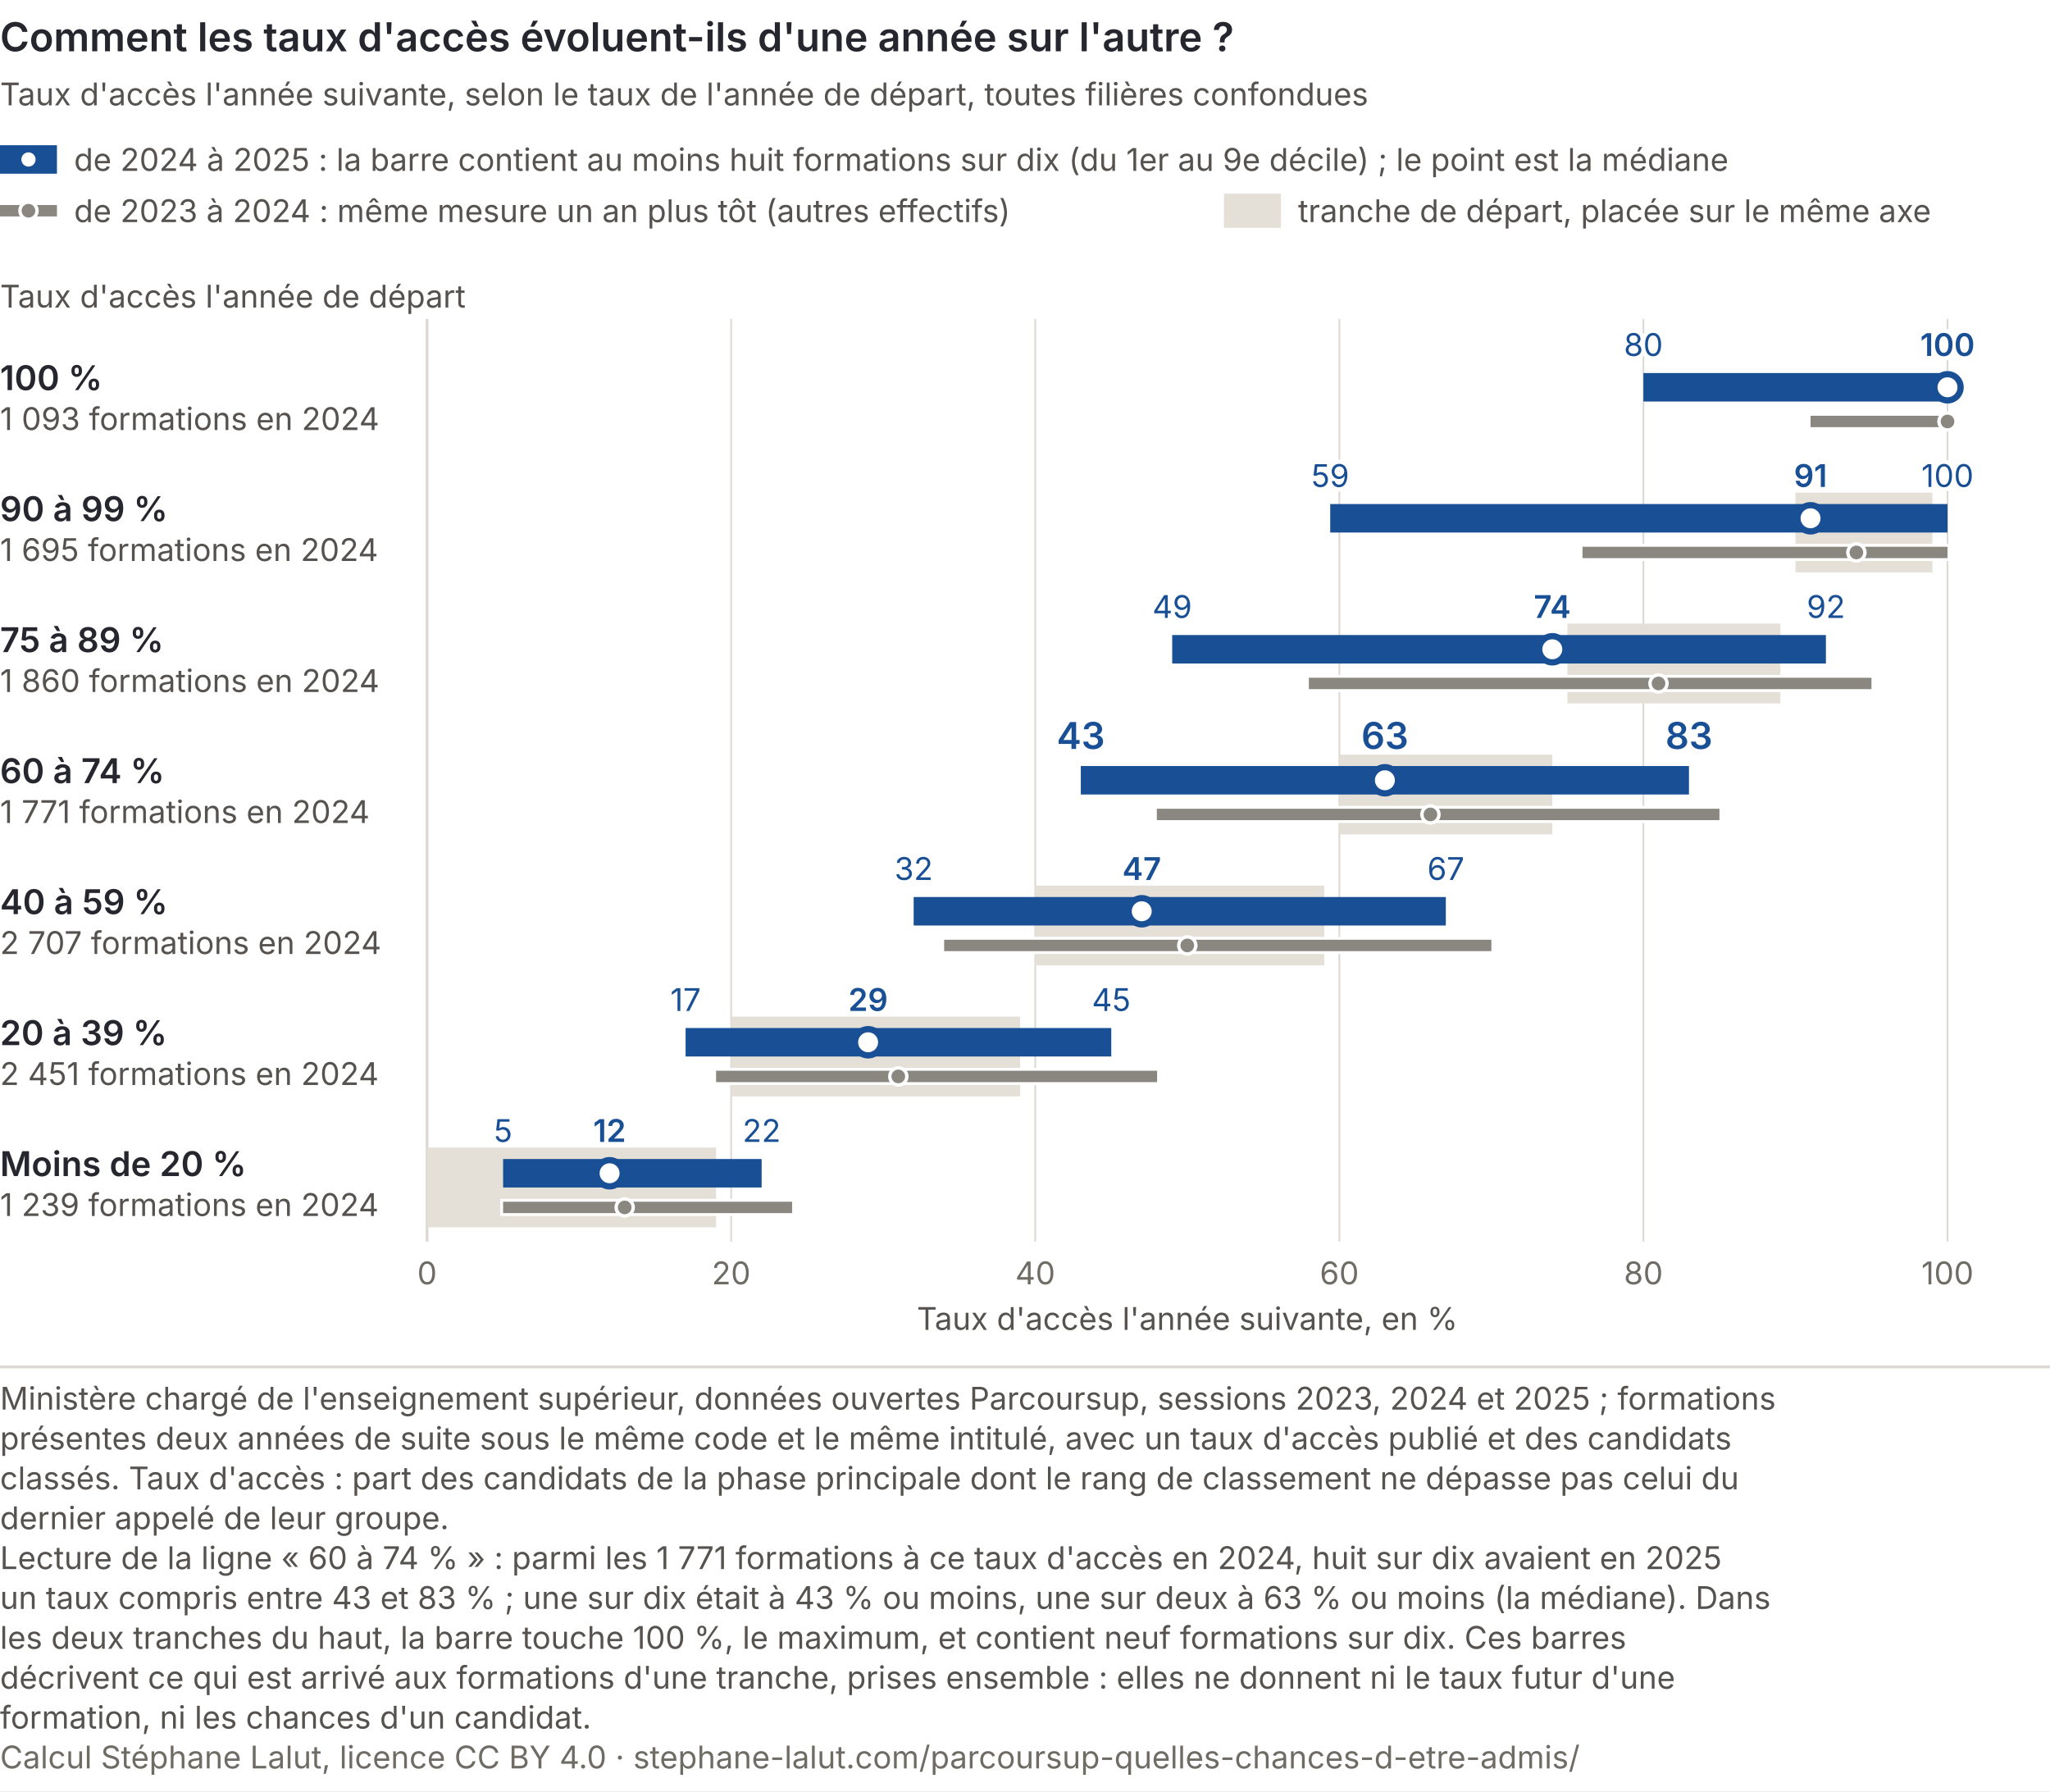
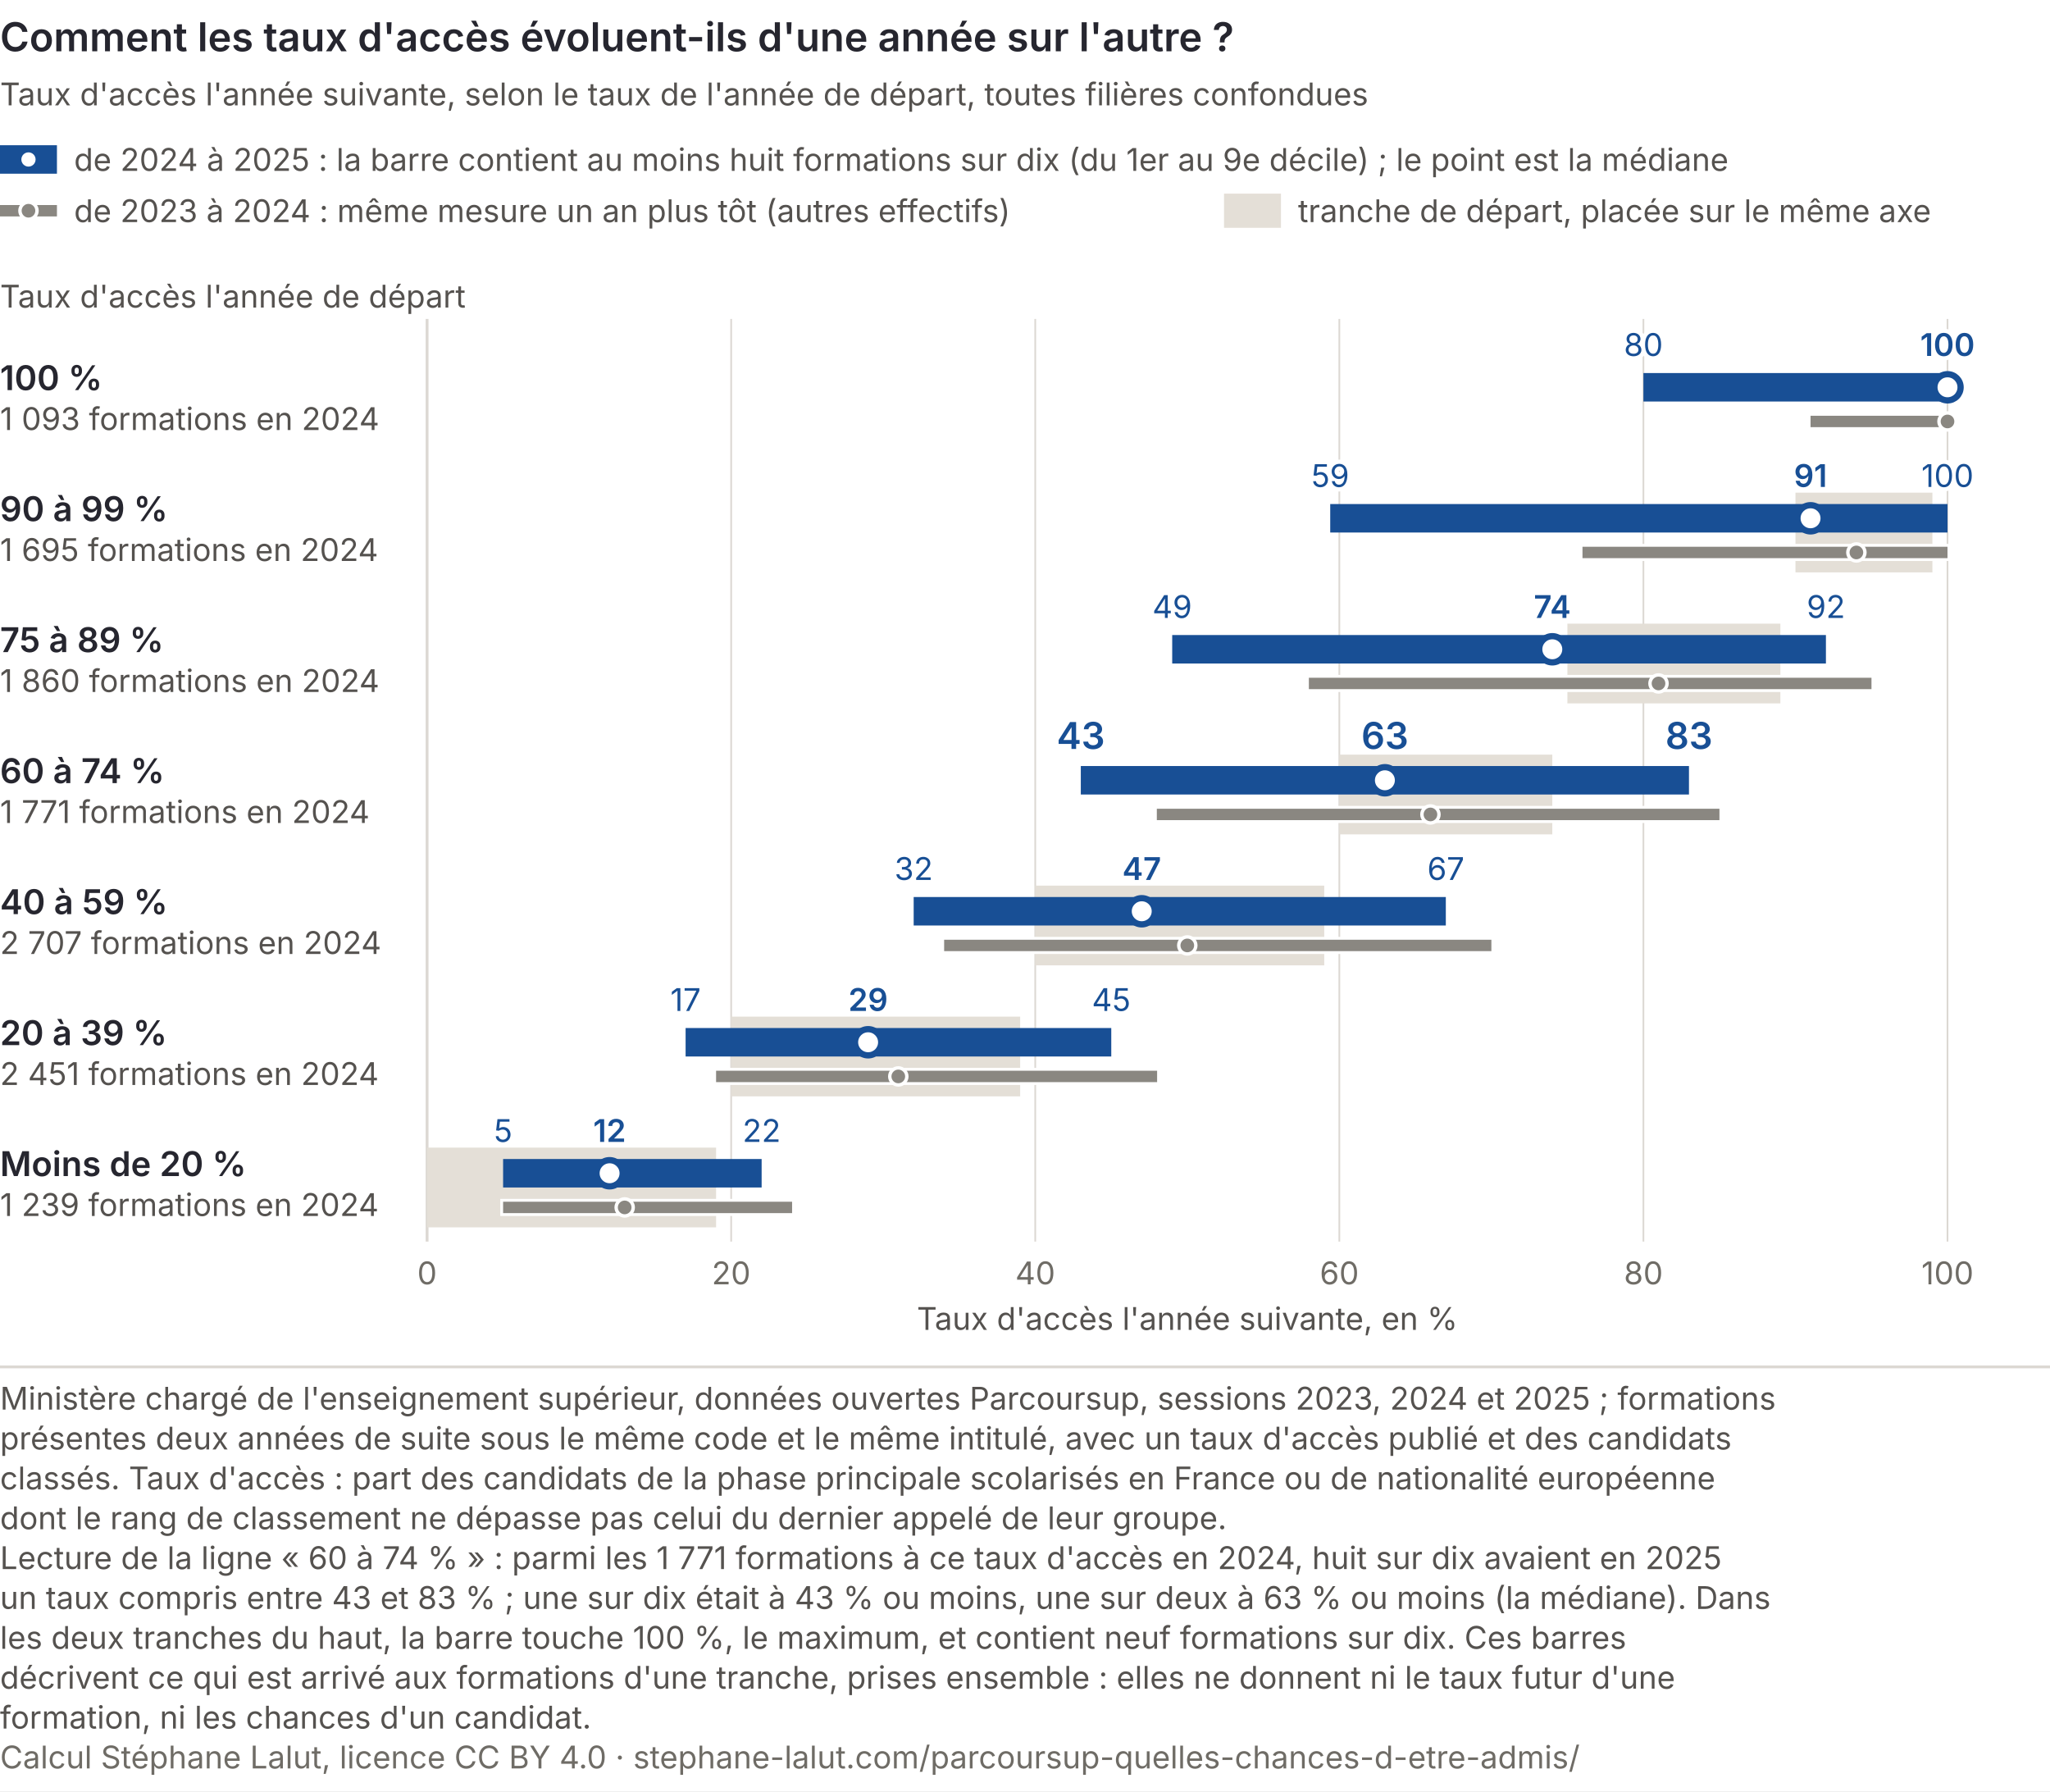
<svg xmlns="http://www.w3.org/2000/svg" viewBox="0 0 720 629" role="img" font-variant-numeric="tabular-nums" aria-labelledby="psup-t-t psup-t-d" font-family="Inter, 'Helvetica Neue', Arial, sans-serif">
  <rect width="720" height="629" fill="#ffffff" />
  <text x="0" y="18" font-size="14" font-weight="600" fill="#26262f">Comment les taux d'accès évoluent-ils d'une année sur l'autre ?</text>
  <text x="0" y="37" font-size="11" fill="#55524f">Taux d'accès l'année suivante, selon le taux de l'année de départ, toutes filières confondues</text>
  <rect x="0.0" y="51.0" width="20" height="10" fill="#184f95" />
  <circle cx="10.0" cy="56.0" r="3.4" fill="#ffffff" stroke="#184f95" stroke-width="1.8" />
  <text x="26.0" y="60.0" font-size="11" fill="#55524f">de 2024 à 2025 : la barre contient au moins huit formations sur dix (du 1er au 9e décile) ; le point est la médiane</text>
  <rect x="0.0" y="72.0" width="20" height="4" fill="#8a8781" />
  <circle cx="10.0" cy="74.0" r="3" fill="#8a8781" stroke="#ffffff" stroke-width="1.2" />
  <text x="26.0" y="78.0" font-size="11" fill="#55524f">de 2023 à 2024 : même mesure un an plus tôt (autres effectifs)</text>
  <rect x="429.9" y="68.0" width="20" height="12" fill="#e4dfd7" />
  <text x="455.9" y="78.0" font-size="11" fill="#55524f">tranche de départ, placée sur le même axe</text>
  <text x="0" y="108" font-size="11" fill="#55524f">Taux d'accès l'année de départ</text>
  <line x1="150.0" y1="112" x2="150.0" y2="436" stroke="#dcd8d3" stroke-width="1" />
  <text x="150.0" y="451" font-size="11" fill="#6f6c66" text-anchor="middle">0</text>
  <line x1="256.8" y1="112" x2="256.8" y2="436" stroke="#dcd8d3" stroke-width="0.6" />
  <text x="256.8" y="451" font-size="11" fill="#6f6c66" text-anchor="middle">20</text>
  <line x1="363.6" y1="112" x2="363.6" y2="436" stroke="#dcd8d3" stroke-width="0.6" />
  <text x="363.6" y="451" font-size="11" fill="#6f6c66" text-anchor="middle">40</text>
  <line x1="470.4" y1="112" x2="470.4" y2="436" stroke="#dcd8d3" stroke-width="0.6" />
  <text x="470.4" y="451" font-size="11" fill="#6f6c66" text-anchor="middle">60</text>
  <line x1="577.2" y1="112" x2="577.2" y2="436" stroke="#dcd8d3" stroke-width="0.6" />
  <text x="577.2" y="451" font-size="11" fill="#6f6c66" text-anchor="middle">80</text>
  <line x1="684.0" y1="112" x2="684.0" y2="436" stroke="#dcd8d3" stroke-width="0.6" />
  <text x="684.0" y="451" font-size="11" fill="#6f6c66" text-anchor="middle">100</text>
  <text x="417.0" y="467" font-size="11" fill="#55524f" text-anchor="middle">Taux d'accès l'année suivante, en %</text>
  <text x="0" y="137.0" font-size="12" font-weight="600" fill="#26262f">100 %</text>
  <text x="0" y="151.0" font-size="11" fill="#55524f">1 093 formations en 2024</text>
  <rect aria-hidden="true" x="634.9" y="145.0" width="50.1" height="6" fill="#ffffff" />
  <rect x="635.9" y="146.0" width="48.1" height="4" fill="#8a8781" />
  <circle cx="684.0" cy="148.0" r="3" fill="#8a8781" stroke="#ffffff" stroke-width="1.2" />
  <rect x="577.2" y="131.0" width="106.8" height="10" fill="#184f95" />
  <circle cx="684.0" cy="136.0" r="4.6" fill="#ffffff" stroke="#184f95" stroke-width="2.2" />
  <text aria-hidden="true" x="577.2" y="125.0" font-size="11" text-anchor="middle" fill="#ffffff" stroke="#ffffff" stroke-width="3" stroke-linejoin="round">80</text>
  <text x="577.2" y="125.0" font-size="11" text-anchor="middle" fill="#184f95">80</text>
  <text aria-hidden="true" x="684.0" y="125.0" font-size="11" font-weight="600" text-anchor="middle" fill="#ffffff" stroke="#ffffff" stroke-width="3" stroke-linejoin="round">100</text>
  <text x="684.0" y="125.0" font-size="11" font-weight="600" text-anchor="middle" fill="#184f95">100</text>
  <text x="0" y="183.0" font-size="12" font-weight="600" fill="#26262f">90 à 99 %</text>
  <text x="0" y="197.0" font-size="11" fill="#55524f">1 695 formations en 2024</text>
  <rect x="630.6" y="173.0" width="48.1" height="28" fill="#e4dfd7" />
  <rect aria-hidden="true" x="554.8" y="191.0" width="130.2" height="6" fill="#ffffff" />
  <rect x="555.8" y="192.0" width="128.2" height="4" fill="#8a8781" />
  <circle cx="652.0" cy="194.0" r="3" fill="#8a8781" stroke="#ffffff" stroke-width="1.2" />
  <rect x="467.2" y="177.0" width="216.8" height="10" fill="#184f95" />
  <circle cx="635.9" cy="182.0" r="4.6" fill="#ffffff" stroke="#184f95" stroke-width="2.2" />
  <text aria-hidden="true" x="467.2" y="171.0" font-size="11" text-anchor="middle" fill="#ffffff" stroke="#ffffff" stroke-width="3" stroke-linejoin="round">59</text>
  <text x="467.2" y="171.0" font-size="11" text-anchor="middle" fill="#184f95">59</text>
  <text aria-hidden="true" x="684.0" y="171.0" font-size="11" text-anchor="middle" fill="#ffffff" stroke="#ffffff" stroke-width="3" stroke-linejoin="round">100</text>
  <text x="684.0" y="171.0" font-size="11" text-anchor="middle" fill="#184f95">100</text>
  <text aria-hidden="true" x="635.9" y="171.0" font-size="11" font-weight="600" text-anchor="middle" fill="#ffffff" stroke="#ffffff" stroke-width="3" stroke-linejoin="round">91</text>
  <text x="635.9" y="171.0" font-size="11" font-weight="600" text-anchor="middle" fill="#184f95">91</text>
  <text x="0" y="229.0" font-size="12" font-weight="600" fill="#26262f">75 à 89 %</text>
  <text x="0" y="243.0" font-size="11" fill="#55524f">1 860 formations en 2024</text>
  <rect x="550.5" y="219.0" width="74.8" height="28" fill="#e4dfd7" />
  <rect aria-hidden="true" x="458.7" y="237.0" width="199.6" height="6" fill="#ffffff" />
  <rect x="459.7" y="238.0" width="197.6" height="4" fill="#8a8781" />
  <circle cx="582.5" cy="240.0" r="3" fill="#8a8781" stroke="#ffffff" stroke-width="1.2" />
  <rect x="411.7" y="223.0" width="229.6" height="10" fill="#184f95" />
  <circle cx="545.2" cy="228.0" r="4.6" fill="#ffffff" stroke="#184f95" stroke-width="2.2" />
  <text aria-hidden="true" x="411.7" y="217.0" font-size="11" text-anchor="middle" fill="#ffffff" stroke="#ffffff" stroke-width="3" stroke-linejoin="round">49</text>
  <text x="411.7" y="217.0" font-size="11" text-anchor="middle" fill="#184f95">49</text>
  <text aria-hidden="true" x="641.3" y="217.0" font-size="11" text-anchor="middle" fill="#ffffff" stroke="#ffffff" stroke-width="3" stroke-linejoin="round">92</text>
  <text x="641.3" y="217.0" font-size="11" text-anchor="middle" fill="#184f95">92</text>
  <text aria-hidden="true" x="545.2" y="217.0" font-size="11" font-weight="600" text-anchor="middle" fill="#ffffff" stroke="#ffffff" stroke-width="3" stroke-linejoin="round">74</text>
  <text x="545.2" y="217.0" font-size="11" font-weight="600" text-anchor="middle" fill="#184f95">74</text>
  <text x="0" y="275.0" font-size="12" font-weight="600" fill="#26262f">60 à 74 %</text>
  <text x="0" y="289.0" font-size="11" fill="#55524f">1 771 formations en 2024</text>
  <rect x="470.4" y="265.0" width="74.8" height="28" fill="#e4dfd7" />
  <rect aria-hidden="true" x="405.3" y="283.0" width="199.6" height="6" fill="#ffffff" />
  <rect x="406.3" y="284.0" width="197.6" height="4" fill="#8a8781" />
  <circle cx="502.4" cy="286.0" r="3" fill="#8a8781" stroke="#ffffff" stroke-width="1.2" />
  <rect x="379.6" y="269.0" width="213.6" height="10" fill="#184f95" />
  <circle cx="486.4" cy="274.0" r="4.6" fill="#ffffff" stroke="#184f95" stroke-width="2.2" />
  <text aria-hidden="true" x="379.6" y="263.0" font-size="13" font-weight="600" text-anchor="middle" fill="#ffffff" stroke="#ffffff" stroke-width="3" stroke-linejoin="round">43</text>
  <text x="379.6" y="263.0" font-size="13" font-weight="600" text-anchor="middle" fill="#184f95">43</text>
  <text aria-hidden="true" x="593.2" y="263.0" font-size="13" font-weight="600" text-anchor="middle" fill="#ffffff" stroke="#ffffff" stroke-width="3" stroke-linejoin="round">83</text>
  <text x="593.2" y="263.0" font-size="13" font-weight="600" text-anchor="middle" fill="#184f95">83</text>
  <text aria-hidden="true" x="486.4" y="263.0" font-size="13" font-weight="600" text-anchor="middle" fill="#ffffff" stroke="#ffffff" stroke-width="3" stroke-linejoin="round">63</text>
  <text x="486.4" y="263.0" font-size="13" font-weight="600" text-anchor="middle" fill="#184f95">63</text>
  <text x="0" y="321.0" font-size="12" font-weight="600" fill="#26262f">40 à 59 %</text>
  <text x="0" y="335.0" font-size="11" fill="#55524f">2 707 formations en 2024</text>
  <rect x="363.6" y="311.0" width="101.5" height="28" fill="#e4dfd7" />
  <rect aria-hidden="true" x="330.6" y="329.0" width="194.2" height="6" fill="#ffffff" />
  <rect x="331.6" y="330.0" width="192.2" height="4" fill="#8a8781" />
  <circle cx="417.0" cy="332.0" r="3" fill="#8a8781" stroke="#ffffff" stroke-width="1.2" />
  <rect x="320.9" y="315.0" width="186.9" height="10" fill="#184f95" />
  <circle cx="401.0" cy="320.0" r="4.6" fill="#ffffff" stroke="#184f95" stroke-width="2.2" />
  <text aria-hidden="true" x="320.9" y="309.0" font-size="11" text-anchor="middle" fill="#ffffff" stroke="#ffffff" stroke-width="3" stroke-linejoin="round">32</text>
  <text x="320.9" y="309.0" font-size="11" text-anchor="middle" fill="#184f95">32</text>
  <text aria-hidden="true" x="507.8" y="309.0" font-size="11" text-anchor="middle" fill="#ffffff" stroke="#ffffff" stroke-width="3" stroke-linejoin="round">67</text>
  <text x="507.8" y="309.0" font-size="11" text-anchor="middle" fill="#184f95">67</text>
  <text aria-hidden="true" x="401.0" y="309.0" font-size="11" font-weight="600" text-anchor="middle" fill="#ffffff" stroke="#ffffff" stroke-width="3" stroke-linejoin="round">47</text>
  <text x="401.0" y="309.0" font-size="11" font-weight="600" text-anchor="middle" fill="#184f95">47</text>
  <text x="0" y="367.0" font-size="12" font-weight="600" fill="#26262f">20 à 39 %</text>
  <text x="0" y="381.0" font-size="11" fill="#55524f">2 451 formations en 2024</text>
  <rect x="256.8" y="357.0" width="101.5" height="28" fill="#e4dfd7" />
  <rect aria-hidden="true" x="250.5" y="375.0" width="156.9" height="6" fill="#ffffff" />
  <rect x="251.5" y="376.0" width="154.9" height="4" fill="#8a8781" />
  <circle cx="315.5" cy="378.0" r="3" fill="#8a8781" stroke="#ffffff" stroke-width="1.2" />
  <rect x="240.8" y="361.0" width="149.5" height="10" fill="#184f95" />
  <circle cx="304.9" cy="366.0" r="4.6" fill="#ffffff" stroke="#184f95" stroke-width="2.2" />
  <text aria-hidden="true" x="240.8" y="355.0" font-size="11" text-anchor="middle" fill="#ffffff" stroke="#ffffff" stroke-width="3" stroke-linejoin="round">17</text>
  <text x="240.8" y="355.0" font-size="11" text-anchor="middle" fill="#184f95">17</text>
  <text aria-hidden="true" x="390.3" y="355.0" font-size="11" text-anchor="middle" fill="#ffffff" stroke="#ffffff" stroke-width="3" stroke-linejoin="round">45</text>
  <text x="390.3" y="355.0" font-size="11" text-anchor="middle" fill="#184f95">45</text>
  <text aria-hidden="true" x="304.9" y="355.0" font-size="11" font-weight="600" text-anchor="middle" fill="#ffffff" stroke="#ffffff" stroke-width="3" stroke-linejoin="round">29</text>
  <text x="304.9" y="355.0" font-size="11" font-weight="600" text-anchor="middle" fill="#184f95">29</text>
  <text x="0" y="413.0" font-size="12" font-weight="600" fill="#26262f">Moins de 20 %</text>
  <text x="0" y="427.0" font-size="11" fill="#55524f">1 239 formations en 2024</text>
  <rect x="150.0" y="403.0" width="101.5" height="28" fill="#e4dfd7" />
  <rect aria-hidden="true" x="175.7" y="421.0" width="103.5" height="6" fill="#ffffff" />
  <rect x="176.7" y="422.0" width="101.5" height="4" fill="#8a8781" />
  <circle cx="219.4" cy="424.0" r="3" fill="#8a8781" stroke="#ffffff" stroke-width="1.2" />
  <rect x="176.7" y="407.0" width="90.8" height="10" fill="#184f95" />
  <circle cx="214.1" cy="412.0" r="4.6" fill="#ffffff" stroke="#184f95" stroke-width="2.2" />
  <text aria-hidden="true" x="176.7" y="401.0" font-size="11" text-anchor="middle" fill="#ffffff" stroke="#ffffff" stroke-width="3" stroke-linejoin="round">5</text>
  <text x="176.7" y="401.0" font-size="11" text-anchor="middle" fill="#184f95">5</text>
  <text aria-hidden="true" x="267.5" y="401.0" font-size="11" text-anchor="middle" fill="#ffffff" stroke="#ffffff" stroke-width="3" stroke-linejoin="round">22</text>
  <text x="267.5" y="401.0" font-size="11" text-anchor="middle" fill="#184f95">22</text>
  <text aria-hidden="true" x="214.1" y="401.0" font-size="11" font-weight="600" text-anchor="middle" fill="#ffffff" stroke="#ffffff" stroke-width="3" stroke-linejoin="round">12</text>
  <text x="214.1" y="401.0" font-size="11" font-weight="600" text-anchor="middle" fill="#184f95">12</text>
  <line x1="0" y1="480.0" x2="720" y2="480.0" stroke="#dcd8d3" />
  <text class="pied-source" x="0" y="495.0" font-size="11" fill="#55524f">Ministère chargé de l'enseignement supérieur, données ouvertes Parcoursup, sessions 2023, 2024 et 2025 ; formations</text>
  <text class="pied-source" x="0" y="509.0" font-size="11" fill="#55524f">présentes deux années de suite sous le même code et le même intitulé, avec un taux d'accès publié et des candidats</text>
-   <text class="pied-source" x="0" y="523.0" font-size="11" fill="#55524f">classés. Taux d'accès : part des candidats de la phase principale dont le rang de classement ne dépasse pas celui du</text>
-   <text class="pied-source" x="0" y="537.0" font-size="11" fill="#55524f">dernier appelé de leur groupe.</text>
+   <text class="pied-source" x="0" y="523.0" font-size="11" fill="#55524f">classés. Taux d'accès : part des candidats de la phase principale scolarisés en France ou de nationalité européenne</text>
+   <text class="pied-source" x="0" y="537.0" font-size="11" fill="#55524f">dont le rang de classement ne dépasse pas celui du dernier appelé de leur groupe.</text>
  <text class="pied-note" x="0" y="551.0" font-size="11" fill="#55524f">Lecture de la ligne « 60 à 74 % » : parmi les 1 771 formations à ce taux d'accès en 2024, huit sur dix avaient en 2025</text>
-   <text class="pied-note" x="0" y="565.0" font-size="11" fill="#55524f">un taux compris entre 43 et 83 % ; une sur dix était à 43 % ou moins, une sur deux à 63 % ou moins (la médiane). Dans</text>
+   <text class="pied-note" x="0" y="565.0" font-size="11" fill="#55524f">un taux compris entre 43 et 83 % ; une sur dix était à 43 % ou moins, une sur deux à 63 % ou moins (la médiane). Dans</text>
  <text class="pied-note" x="0" y="579.0" font-size="11" fill="#55524f">les deux tranches du haut, la barre touche 100 %, le maximum, et contient neuf formations sur dix. Ces barres</text>
  <text class="pied-note" x="0" y="593.0" font-size="11" fill="#55524f">décrivent ce qui est arrivé aux formations d'une tranche, prises ensemble : elles ne donnent ni le taux futur d'une</text>
  <text class="pied-note" x="0" y="607.0" font-size="11" fill="#55524f">formation, ni les chances d'un candidat.</text>
-   <text class="pied-licence" x="0" y="621.0" font-size="11" fill="#6f6c66">Calcul Stéphane Lalut, licence CC BY 4.0 · stephane-lalut.com/parcoursup-quelles-chances-d-etre-admis/</text>
+   <text class="pied-licence" x="0" y="621.0" font-size="11" fill="#6f6c66">Calcul Stéphane Lalut, licence CC BY 4.0 · stephane-lalut.com/parcoursup-quelles-chances-d-etre-admis/</text>
</svg>
